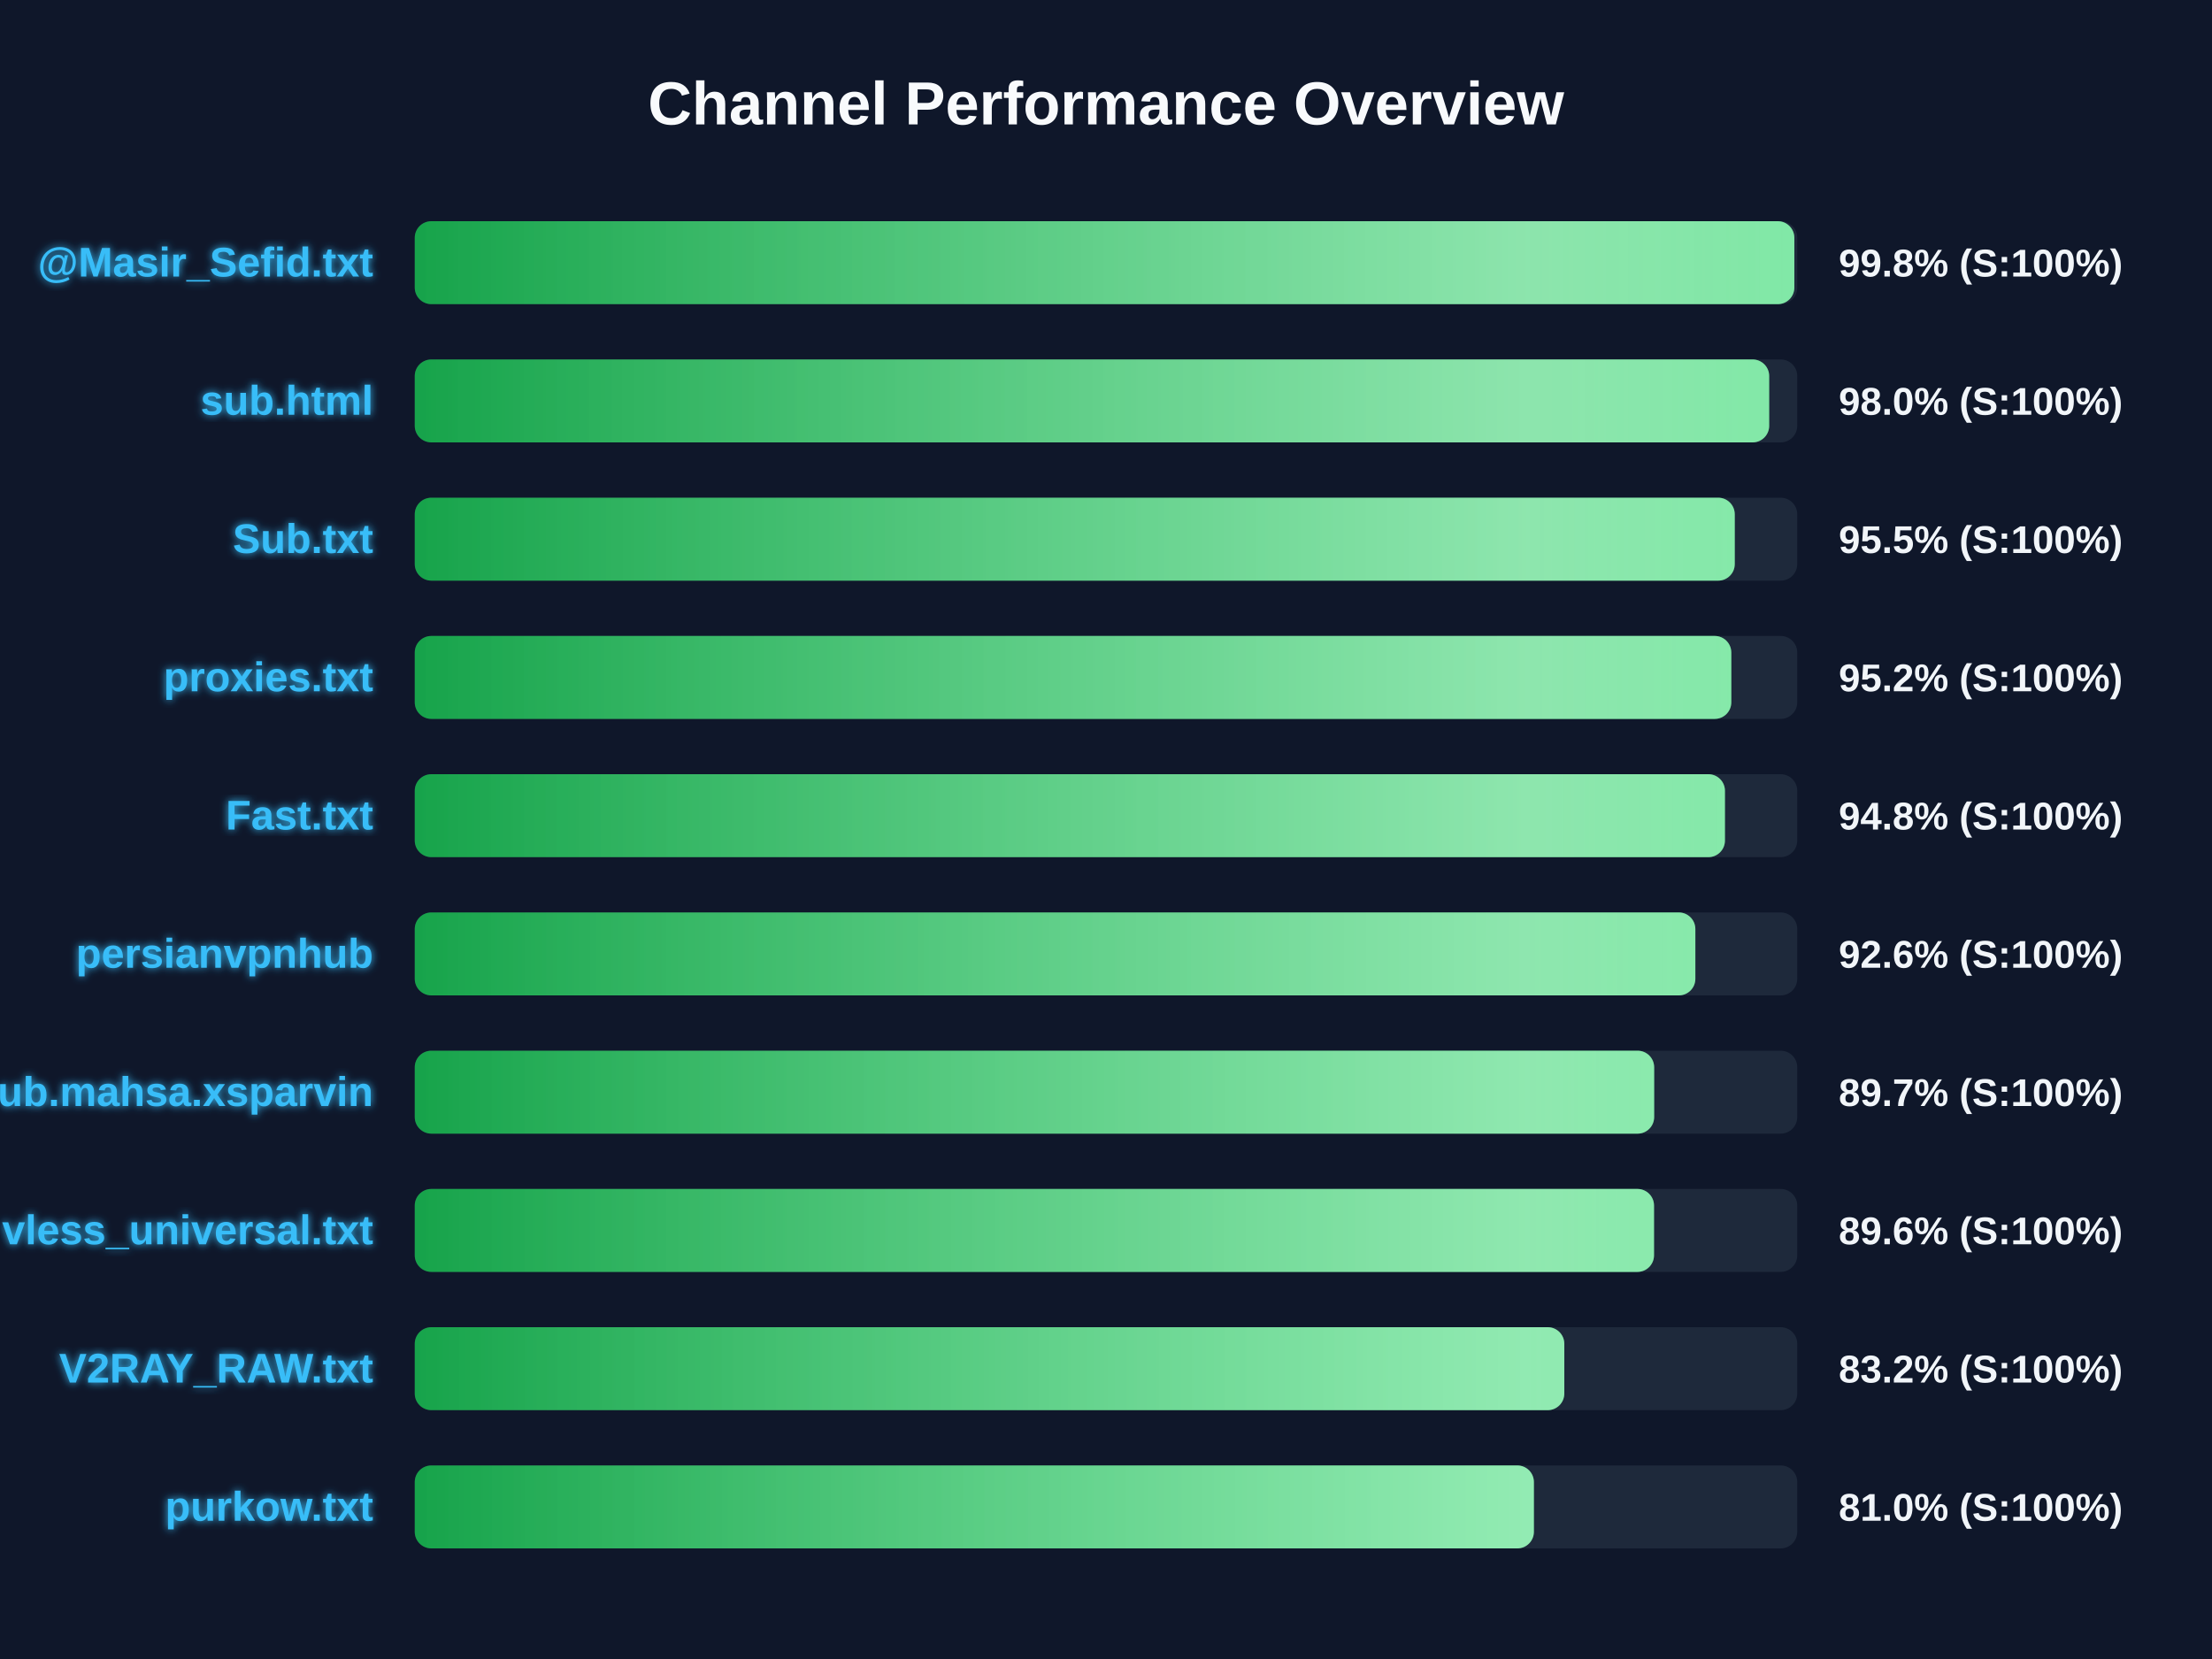
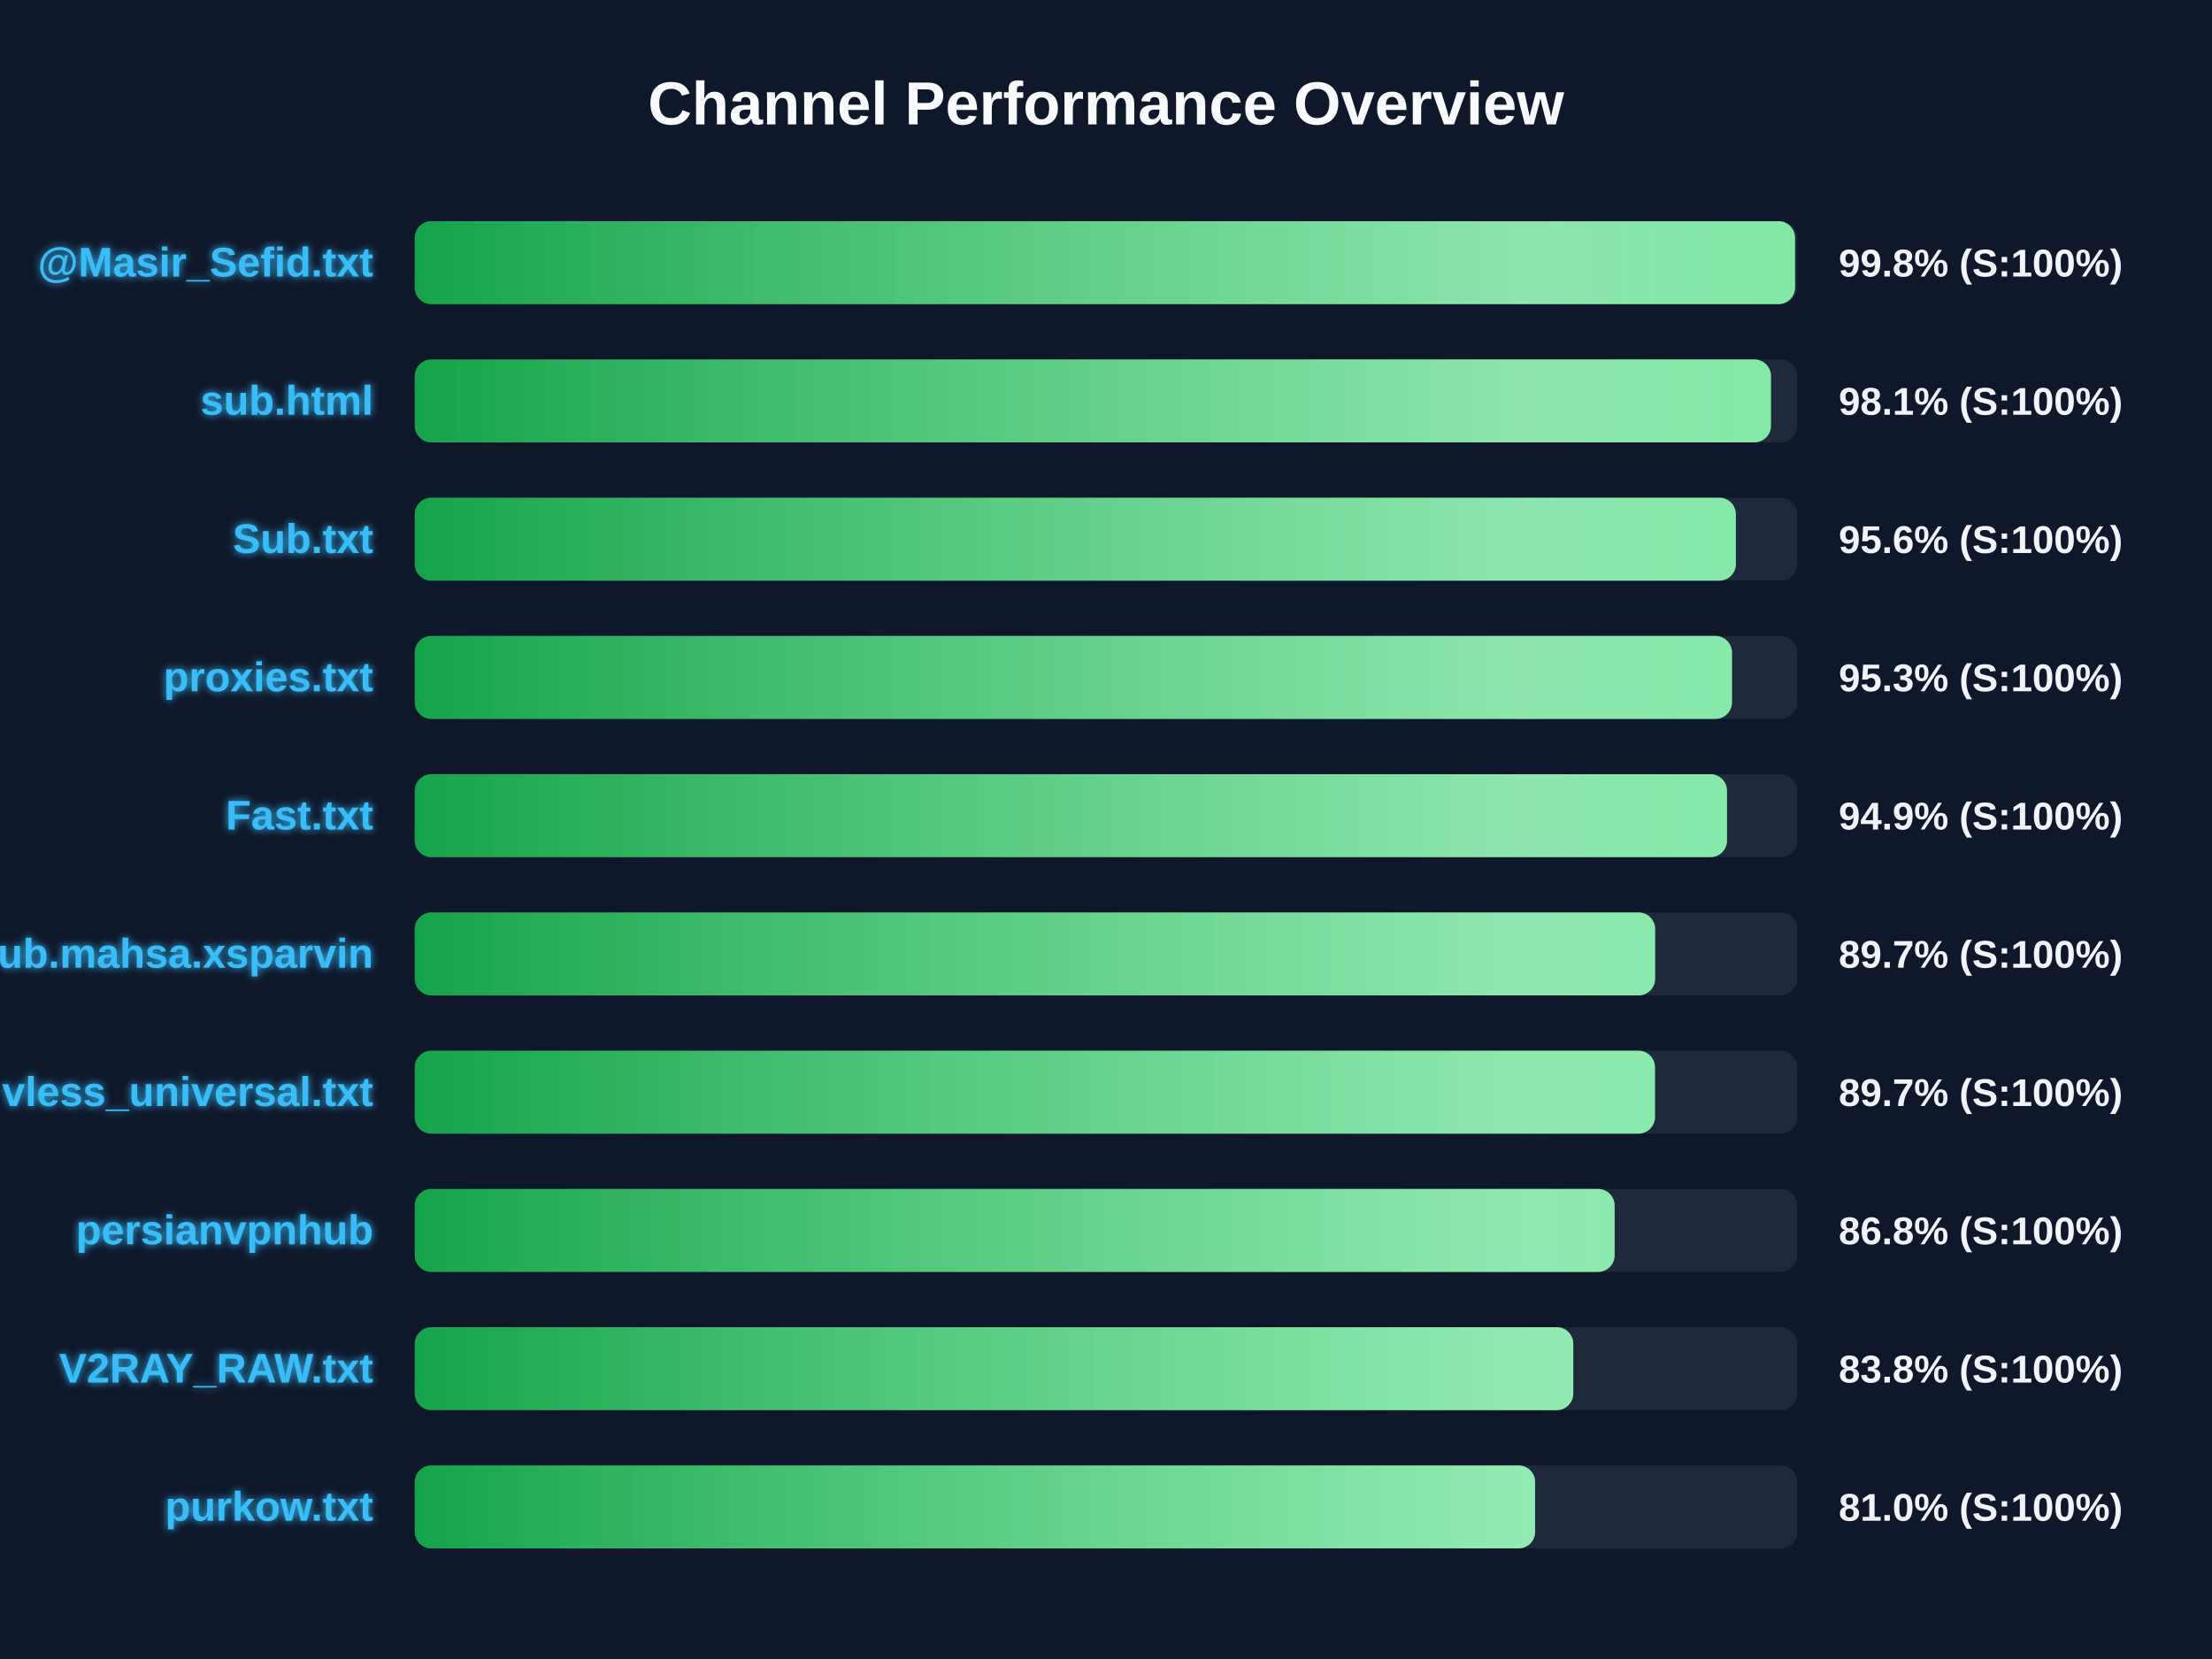
<svg xmlns="http://www.w3.org/2000/svg" width="800" height="600" version="1.1">
  <defs>
    <linearGradient id="grad-green" x1="0%" y1="0%" x2="100%" y2="0%">
      <stop offset="0%" stop-color="#16a34a" />
      <stop offset="100%" stop-color="#4ade80" />
    </linearGradient>
    <linearGradient id="grad-yellow" x1="0%" y1="0%" x2="100%" y2="0%">
      <stop offset="0%" stop-color="#ca8a04" />
      <stop offset="100%" stop-color="#fde047" />
    </linearGradient>
    <linearGradient id="grad-red" x1="0%" y1="0%" x2="100%" y2="0%">
      <stop offset="0%" stop-color="#dc2626" />
      <stop offset="100%" stop-color="#f87171" />
    </linearGradient>
    <linearGradient id="shimmer" x1="0%" y1="0%" x2="100%" y2="0%">
      <stop offset="0%" stop-color="rgba(255,255,255,0)" />
      <stop offset="50%" stop-color="rgba(255,255,255,0.4)" />
      <stop offset="100%" stop-color="rgba(255,255,255,0)" />
    </linearGradient>
    <filter id="glow" x="-20%" y="-20%" width="140%" height="140%">
      <feGaussianBlur stdDeviation="1.5" result="blur" />
      <feComposite in="SourceGraphic" in2="blur" operator="over" />
    </filter>
  </defs>
  <style>
        .bg-rect { fill: #0f172a; }
        .title { font: bold 22px 'Segoe UI', Arial, sans-serif; fill: #f8fafc; }
        .row { font: bold 15px 'Segoe UI', Arial, sans-serif; fill: #38bdf8; filter: url(#glow); }
        .score { font: bold 14px 'Segoe UI', Arial, sans-serif; fill: #f1f5f9; }
        @keyframes shimmer-anim {
            0% { transform: translateX(-100%); }
            100% { transform: translateX(200%); }
        }
        .shimmer-rect {
            animation: shimmer-anim 2.5s infinite linear;
        }
    </style>
  <rect width="100%" height="100%" class="bg-rect" />
  <text x="400" y="45" text-anchor="middle" class="title">Channel Performance Overview</text>
  <rect x="150" y="80" width="500" height="30" fill="#1e293b" rx="6" />
  <clipPath id="clip-0">
-     <rect x="150" y="80" width="498.95" height="30" rx="6" />
+     <rect x="150" y="80" width="499.2" height="30" rx="6" />
  </clipPath>
-   <rect x="150" y="80" width="498.95" height="30" fill="url(#grad-green)" rx="6" />
+   <rect x="150" y="80" width="499.2" height="30" fill="url(#grad-green)" rx="6" />
  <g clip-path="url(#clip-0)">
    <rect x="150" y="80" width="100%" height="30" fill="url(#shimmer)" class="shimmer-rect" />
  </g>
  <text x="135" y="100" text-anchor="end" class="row">@Masir_Sefid.txt</text>
  <text x="665" y="100" text-anchor="start" class="score">99.8% (S:100%)</text>
  <rect x="150" y="130" width="500" height="30" fill="#1e293b" rx="6" />
  <clipPath id="clip-1">
-     <rect x="150" y="130" width="489.85" height="30" rx="6" />
+     <rect x="150" y="130" width="490.5" height="30" rx="6" />
  </clipPath>
-   <rect x="150" y="130" width="489.85" height="30" fill="url(#grad-green)" rx="6" />
+   <rect x="150" y="130" width="490.5" height="30" fill="url(#grad-green)" rx="6" />
  <g clip-path="url(#clip-1)">
    <rect x="150" y="130" width="100%" height="30" fill="url(#shimmer)" class="shimmer-rect" />
  </g>
  <text x="135" y="150" text-anchor="end" class="row">sub.html</text>
-   <text x="665" y="150" text-anchor="start" class="score">98.0% (S:100%)</text>
+   <text x="665" y="150" text-anchor="start" class="score">98.1% (S:100%)</text>
  <rect x="150" y="180" width="500" height="30" fill="#1e293b" rx="6" />
  <clipPath id="clip-2">
-     <rect x="150" y="180" width="477.4" height="30" rx="6" />
+     <rect x="150" y="180" width="477.8" height="30" rx="6" />
  </clipPath>
-   <rect x="150" y="180" width="477.4" height="30" fill="url(#grad-green)" rx="6" />
+   <rect x="150" y="180" width="477.8" height="30" fill="url(#grad-green)" rx="6" />
  <g clip-path="url(#clip-2)">
    <rect x="150" y="180" width="100%" height="30" fill="url(#shimmer)" class="shimmer-rect" />
  </g>
  <text x="135" y="200" text-anchor="end" class="row">Sub.txt</text>
-   <text x="665" y="200" text-anchor="start" class="score">95.5% (S:100%)</text>
+   <text x="665" y="200" text-anchor="start" class="score">95.6% (S:100%)</text>
  <rect x="150" y="230" width="500" height="30" fill="#1e293b" rx="6" />
  <clipPath id="clip-3">
-     <rect x="150" y="230" width="476.15" height="30" rx="6" />
+     <rect x="150" y="230" width="476.4" height="30" rx="6" />
  </clipPath>
-   <rect x="150" y="230" width="476.15" height="30" fill="url(#grad-green)" rx="6" />
+   <rect x="150" y="230" width="476.4" height="30" fill="url(#grad-green)" rx="6" />
  <g clip-path="url(#clip-3)">
    <rect x="150" y="230" width="100%" height="30" fill="url(#shimmer)" class="shimmer-rect" />
  </g>
  <text x="135" y="250" text-anchor="end" class="row">proxies.txt</text>
-   <text x="665" y="250" text-anchor="start" class="score">95.2% (S:100%)</text>
+   <text x="665" y="250" text-anchor="start" class="score">95.3% (S:100%)</text>
  <rect x="150" y="280" width="500" height="30" fill="#1e293b" rx="6" />
  <clipPath id="clip-4">
-     <rect x="150" y="280" width="473.85" height="30" rx="6" />
+     <rect x="150" y="280" width="474.6" height="30" rx="6" />
  </clipPath>
-   <rect x="150" y="280" width="473.85" height="30" fill="url(#grad-green)" rx="6" />
+   <rect x="150" y="280" width="474.6" height="30" fill="url(#grad-green)" rx="6" />
  <g clip-path="url(#clip-4)">
    <rect x="150" y="280" width="100%" height="30" fill="url(#shimmer)" class="shimmer-rect" />
  </g>
  <text x="135" y="300" text-anchor="end" class="row">Fast.txt</text>
-   <text x="665" y="300" text-anchor="start" class="score">94.8% (S:100%)</text>
+   <text x="665" y="300" text-anchor="start" class="score">94.9% (S:100%)</text>
  <rect x="150" y="330" width="500" height="30" fill="#1e293b" rx="6" />
  <clipPath id="clip-5">
-     <rect x="150" y="330" width="463.15" height="30" rx="6" />
+     <rect x="150" y="330" width="448.6" height="30" rx="6" />
  </clipPath>
-   <rect x="150" y="330" width="463.15" height="30" fill="url(#grad-green)" rx="6" />
+   <rect x="150" y="330" width="448.6" height="30" fill="url(#grad-green)" rx="6" />
  <g clip-path="url(#clip-5)">
    <rect x="150" y="330" width="100%" height="30" fill="url(#shimmer)" class="shimmer-rect" />
  </g>
-   <text x="135" y="350" text-anchor="end" class="row">persianvpnhub</text>
-   <text x="665" y="350" text-anchor="start" class="score">92.6% (S:100%)</text>
+   <text x="135" y="350" text-anchor="end" class="row">Sub.mahsa.xsparvin</text>
+   <text x="665" y="350" text-anchor="start" class="score">89.7% (S:100%)</text>
  <rect x="150" y="380" width="500" height="30" fill="#1e293b" rx="6" />
  <clipPath id="clip-6">
-     <rect x="150" y="380" width="448.25" height="30" rx="6" />
+     <rect x="150" y="380" width="448.55" height="30" rx="6" />
  </clipPath>
-   <rect x="150" y="380" width="448.25" height="30" fill="url(#grad-green)" rx="6" />
+   <rect x="150" y="380" width="448.55" height="30" fill="url(#grad-green)" rx="6" />
  <g clip-path="url(#clip-6)">
    <rect x="150" y="380" width="100%" height="30" fill="url(#shimmer)" class="shimmer-rect" />
  </g>
-   <text x="135" y="400" text-anchor="end" class="row">Sub.mahsa.xsparvin</text>
+   <text x="135" y="400" text-anchor="end" class="row">vless_universal.txt</text>
  <text x="665" y="400" text-anchor="start" class="score">89.7% (S:100%)</text>
  <rect x="150" y="430" width="500" height="30" fill="#1e293b" rx="6" />
  <clipPath id="clip-7">
-     <rect x="150" y="430" width="448.2" height="30" rx="6" />
+     <rect x="150" y="430" width="433.95" height="30" rx="6" />
  </clipPath>
-   <rect x="150" y="430" width="448.2" height="30" fill="url(#grad-green)" rx="6" />
+   <rect x="150" y="430" width="433.95" height="30" fill="url(#grad-green)" rx="6" />
  <g clip-path="url(#clip-7)">
    <rect x="150" y="430" width="100%" height="30" fill="url(#shimmer)" class="shimmer-rect" />
  </g>
-   <text x="135" y="450" text-anchor="end" class="row">vless_universal.txt</text>
-   <text x="665" y="450" text-anchor="start" class="score">89.6% (S:100%)</text>
+   <text x="135" y="450" text-anchor="end" class="row">persianvpnhub</text>
+   <text x="665" y="450" text-anchor="start" class="score">86.8% (S:100%)</text>
  <rect x="150" y="480" width="500" height="30" fill="#1e293b" rx="6" />
  <clipPath id="clip-8">
-     <rect x="150" y="480" width="415.75" height="30" rx="6" />
+     <rect x="150" y="480" width="419.0" height="30" rx="6" />
  </clipPath>
-   <rect x="150" y="480" width="415.75" height="30" fill="url(#grad-green)" rx="6" />
+   <rect x="150" y="480" width="419.0" height="30" fill="url(#grad-green)" rx="6" />
  <g clip-path="url(#clip-8)">
    <rect x="150" y="480" width="100%" height="30" fill="url(#shimmer)" class="shimmer-rect" />
  </g>
  <text x="135" y="500" text-anchor="end" class="row">V2RAY_RAW.txt</text>
-   <text x="665" y="500" text-anchor="start" class="score">83.2% (S:100%)</text>
+   <text x="665" y="500" text-anchor="start" class="score">83.8% (S:100%)</text>
  <rect x="150" y="530" width="500" height="30" fill="#1e293b" rx="6" />
  <clipPath id="clip-9">
-     <rect x="150" y="530" width="404.75" height="30" rx="6" />
+     <rect x="150" y="530" width="405.2" height="30" rx="6" />
  </clipPath>
-   <rect x="150" y="530" width="404.75" height="30" fill="url(#grad-green)" rx="6" />
+   <rect x="150" y="530" width="405.2" height="30" fill="url(#grad-green)" rx="6" />
  <g clip-path="url(#clip-9)">
    <rect x="150" y="530" width="100%" height="30" fill="url(#shimmer)" class="shimmer-rect" />
  </g>
  <text x="135" y="550" text-anchor="end" class="row">purkow.txt</text>
  <text x="665" y="550" text-anchor="start" class="score">81.0% (S:100%)</text>
</svg>
